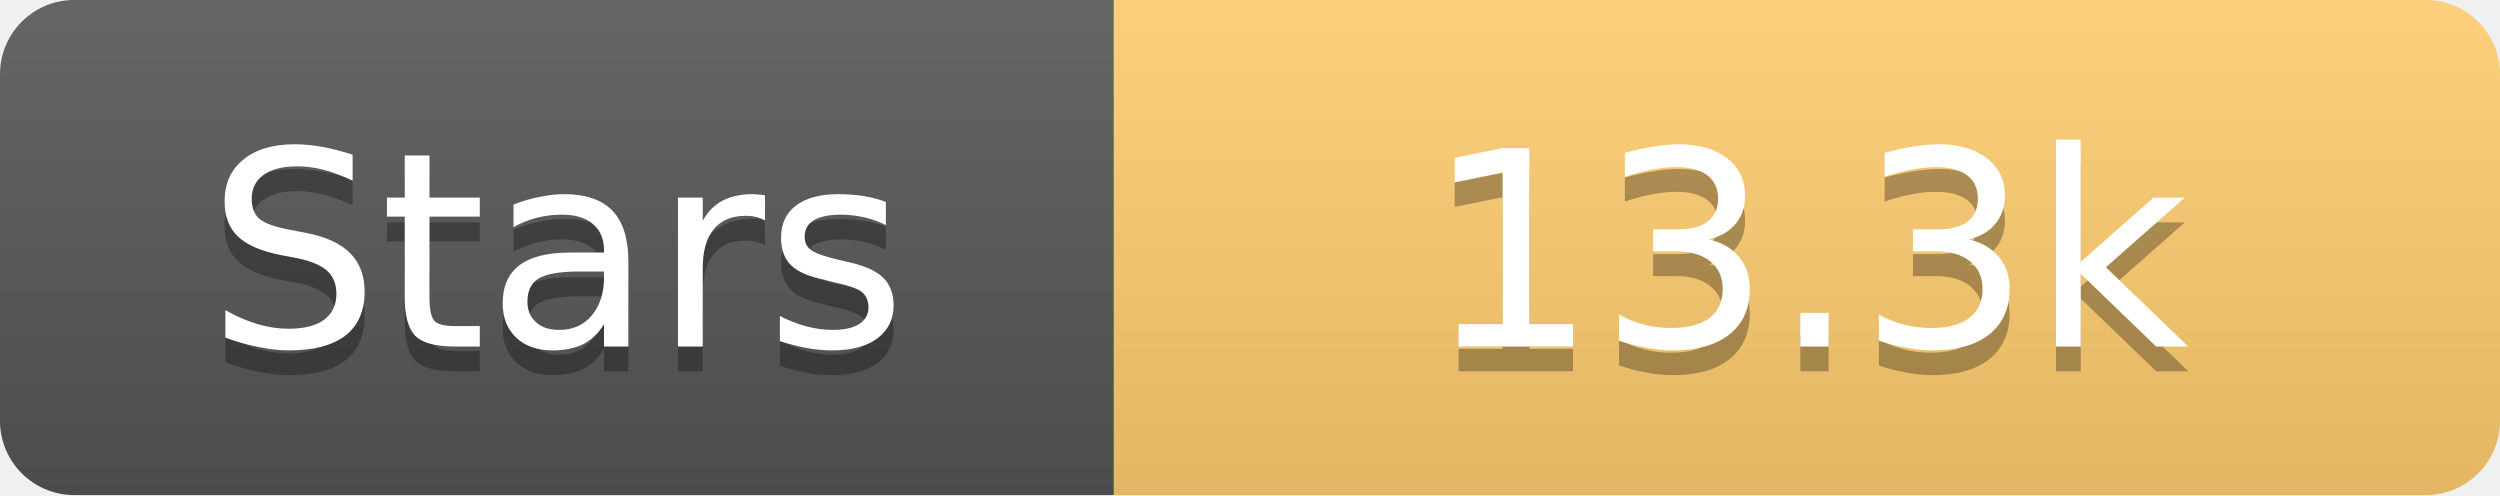
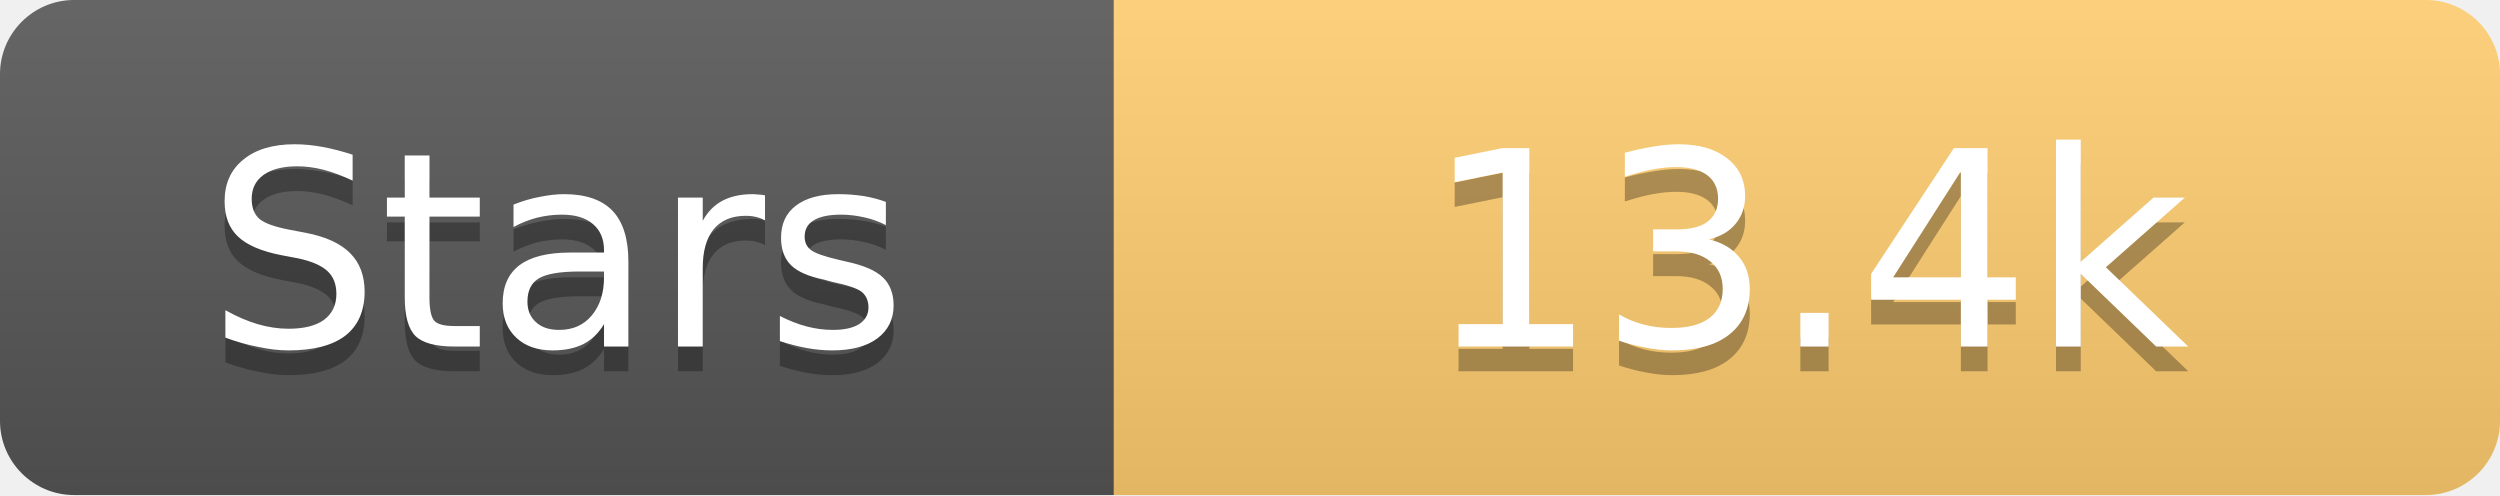
<svg xmlns="http://www.w3.org/2000/svg" width="101" height="20">
  <linearGradient id="s" x2="0" y2="100%">
    <stop offset="0" stop-color="#fff" stop-opacity=".1" />
    <stop offset="1" stop-opacity=".1" />
  </linearGradient>
  <clipPath id="r">
    <rect width="101" height="20" rx="3" fill="#fff" />
  </clipPath>
  <g clip-path="url(#r)">
    <rect width="45" height="20" fill="#555" />
    <rect x="45" width="56" height="20" fill="#fdcb6e" />
    <rect width="101" height="20" fill="url(#s)" />
  </g>
  <g fill="#fff" text-anchor="middle" font-family="Verdana,Geneva,DejaVu Sans,sans-serif" text-rendering="geometricPrecision" font-size="11">
    <text x="22.5" y="15" fill="#010101" fill-opacity=".3">Stars</text>
    <text x="22.5" y="14">Stars</text>
-     <text x="73.0" y="15" fill="#010101" fill-opacity=".3">13.3k</text>
-     <text x="73.0" y="14">13.3k</text>
+     <text x="73.0" y="15" fill="#010101" fill-opacity=".3">13.4k</text>
+     <text x="73.0" y="14">13.4k</text>
  </g>
</svg>
